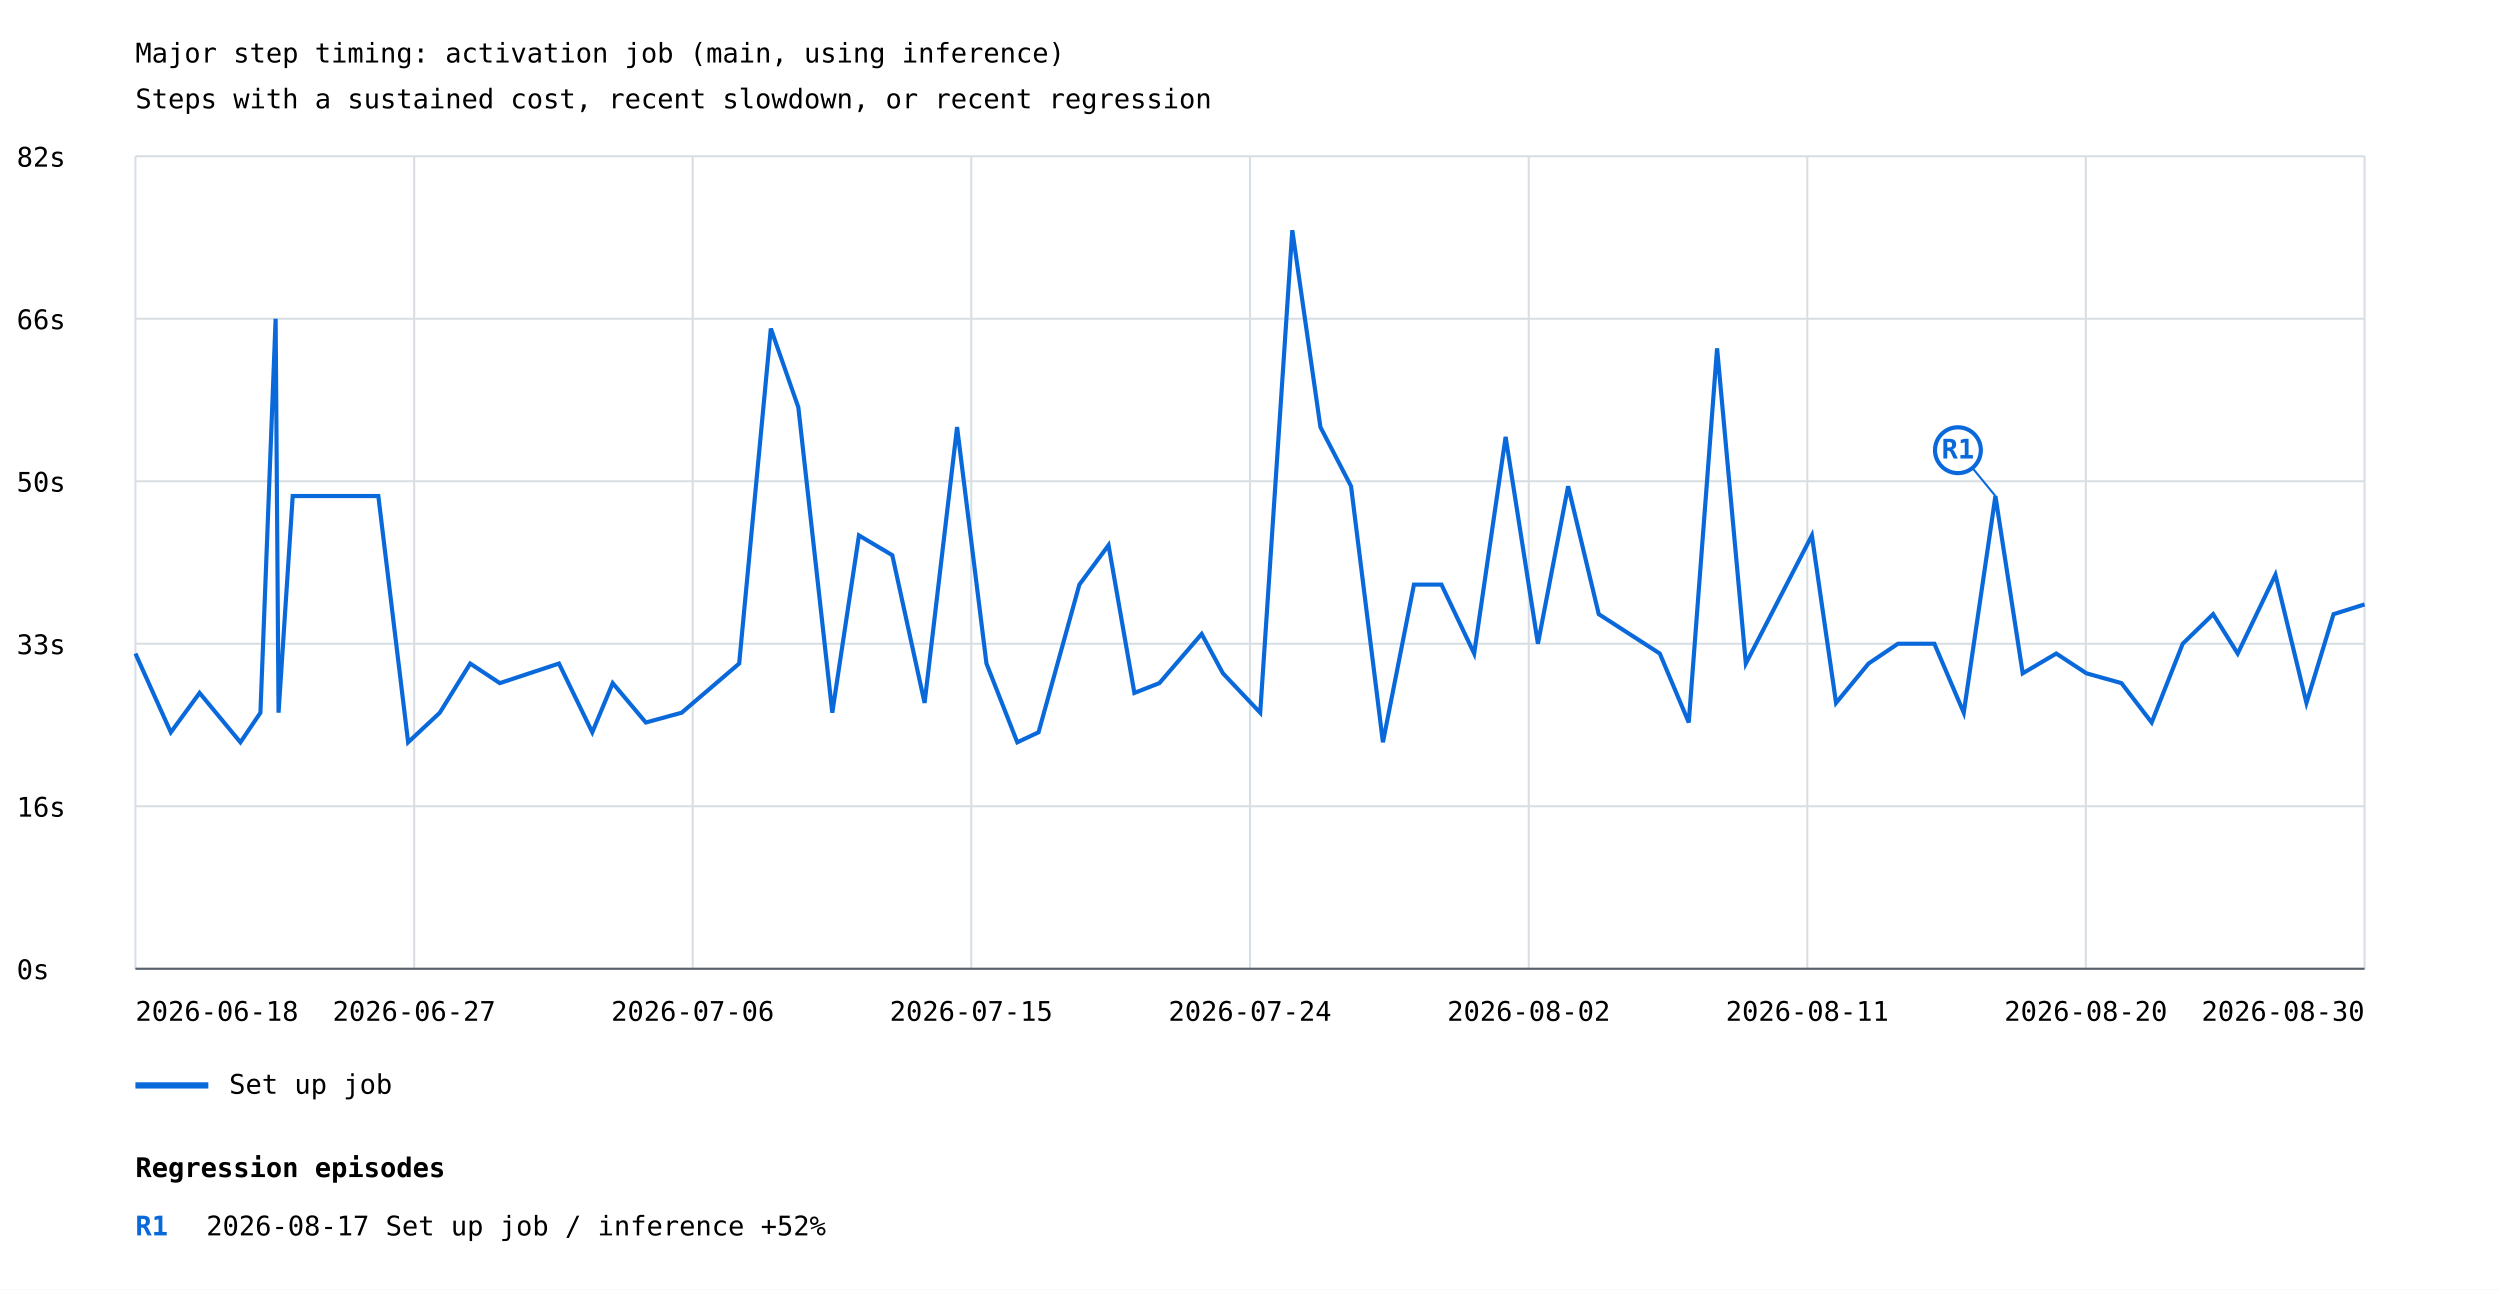
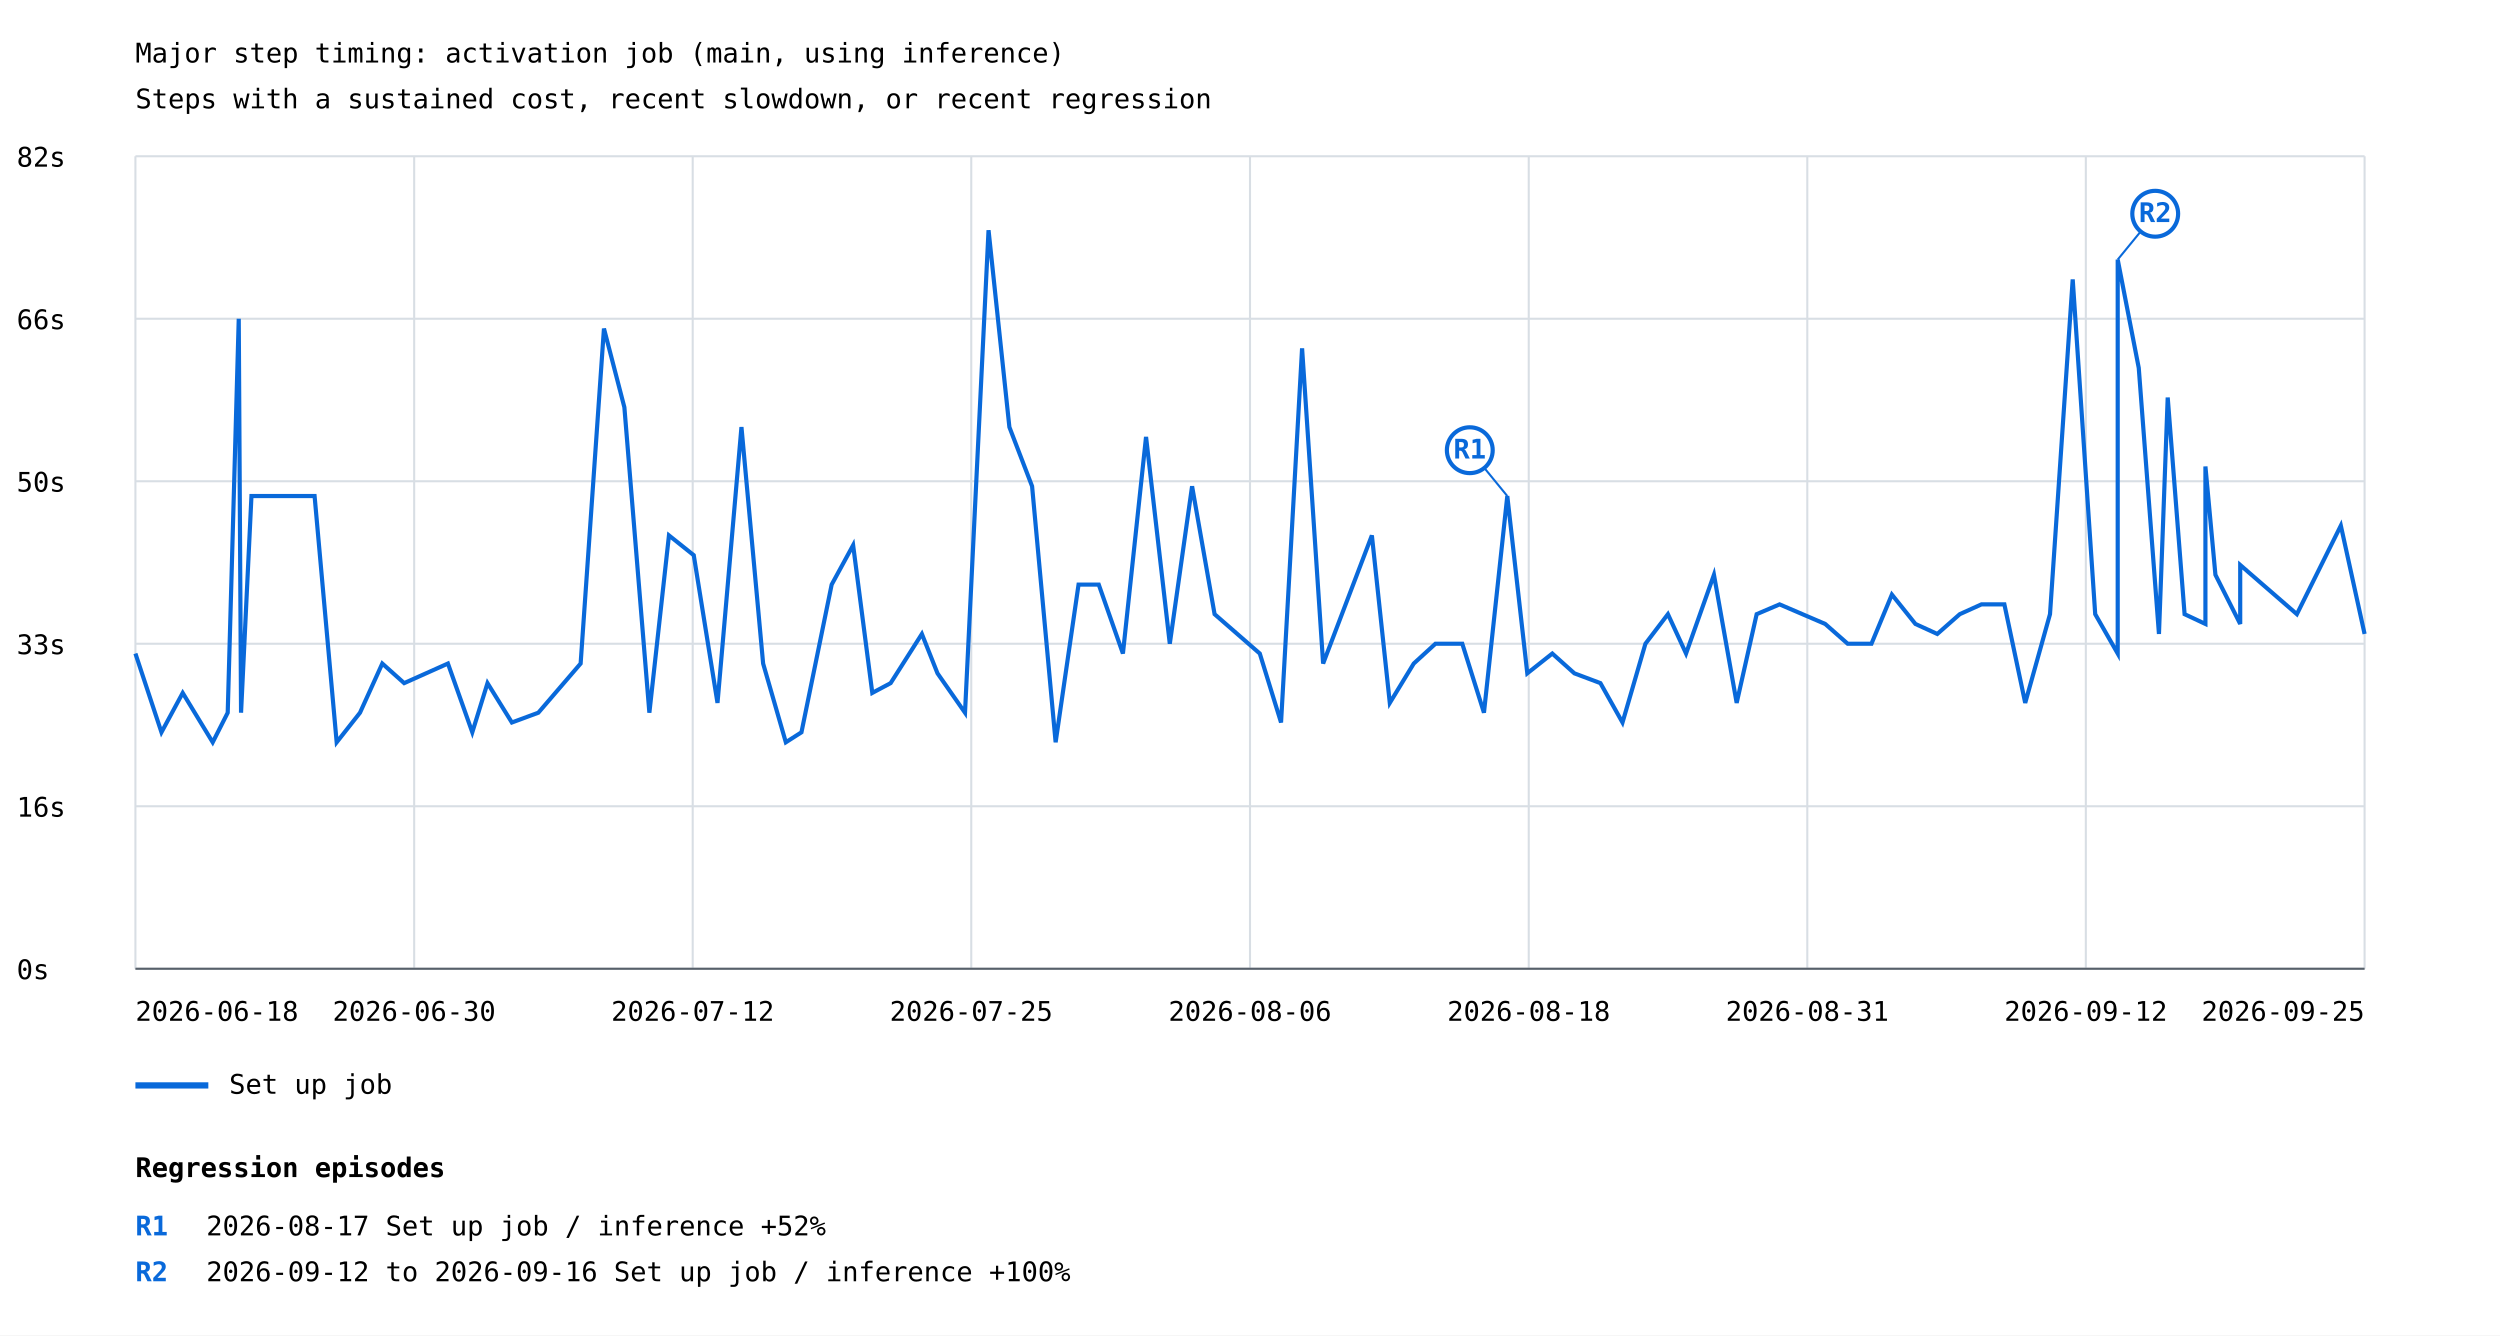
- <svg xmlns="http://www.w3.org/2000/svg" width="1200" height="619" viewBox="0 0 1200 619">
+ <svg xmlns="http://www.w3.org/2000/svg" width="1200" height="641" viewBox="0 0 1200 641">
  <rect width="100%" height="100%" fill="white" />
  <style>text{font-family:ui-monospace,monospace;font-size:13px}.axis{stroke:#57606a;stroke-width:1}.grid{stroke:#d8dee4;stroke-width:1}</style>
  <text x="65" y="30" font-size="20">Major step timing: activation job (main, using inference)</text>
  <text x="65" y="52">Steps with a sustained cost, recent slowdown, or recent regression</text>
  <line class="grid" x1="65" y1="465.0" x2="1135" y2="465.0" />
  <text x="8" y="470.0">0s</text>
  <line class="grid" x1="65" y1="387.0" x2="1135" y2="387.0" />
  <text x="8" y="392.0">16s</text>
  <line class="grid" x1="65" y1="309.0" x2="1135" y2="309.0" />
  <text x="8" y="314.0">33s</text>
  <line class="grid" x1="65" y1="231.0" x2="1135" y2="231.0" />
  <text x="8" y="236.0">50s</text>
  <line class="grid" x1="65" y1="153.0" x2="1135" y2="153.0" />
  <text x="8" y="158.0">66s</text>
  <line class="grid" x1="65" y1="75.0" x2="1135" y2="75.0" />
  <text x="8" y="80.0">82s</text>
  <line class="grid" x1="65.0" y1="75" x2="65.0" y2="465" />
  <line class="grid" x1="198.8" y1="75" x2="198.8" y2="465" />
  <line class="grid" x1="332.5" y1="75" x2="332.5" y2="465" />
  <line class="grid" x1="466.2" y1="75" x2="466.2" y2="465" />
  <line class="grid" x1="600.0" y1="75" x2="600.0" y2="465" />
  <line class="grid" x1="733.8" y1="75" x2="733.8" y2="465" />
  <line class="grid" x1="867.5" y1="75" x2="867.5" y2="465" />
  <line class="grid" x1="1001.2" y1="75" x2="1001.2" y2="465" />
  <line class="grid" x1="1135.0" y1="75" x2="1135.0" y2="465" />
-   <polyline points="65.0,313.7 82.0,351.5 95.8,332.6 115.4,356.3 125.0,342.1 132.3,153.0 133.7,342.1 140.5,238.1 181.6,238.1 181.6,238.1 195.9,356.3 195.9,356.3 211.1,342.1 211.1,342.1 225.7,318.5 225.7,318.5 239.9,327.9 239.9,327.9 268.3,318.5 268.3,318.5 284.3,351.5 284.3,351.5 294.1,327.9 294.1,327.9 310.0,346.8 310.0,346.8 327.2,342.1 327.2,342.1 354.8,318.5 354.8,318.5 370.0,157.7 370.0,157.7 383.2,195.5 383.2,195.5 399.5,342.1 399.5,342.1 412.3,257.0 412.3,257.0 428.3,266.5 428.3,266.5 443.8,337.4 459.4,205.0 459.4,205.0 473.5,318.5 488.3,356.3 498.5,351.5 518.1,280.6 532.1,261.7 544.5,332.6 556.5,327.9 576.8,304.3 587.0,323.2 604.9,342.1 620.3,110.5 633.8,205.0 633.8,205.0 648.5,233.4 648.5,233.4 663.8,356.3 663.8,356.3 678.7,280.6 678.7,280.6 691.9,280.6 691.9,280.6 707.6,313.7 707.6,313.7 722.7,209.7 722.7,209.7 738.2,309.0 752.7,233.4 767.4,294.8 796.7,313.7 810.6,346.8 824.2,167.2 838.0,318.5 869.7,257.0 881.3,337.4 896.9,318.5 911.0,309.0 928.5,309.0 942.6,342.1 957.8,238.1 970.9,323.2 987.0,313.7 1001.5,323.2 1018.3,327.9 1018.3,327.9 1032.8,346.8 1047.7,309.0 1062.3,294.8 1074.1,313.7 1092.2,275.9 1092.2,275.9 1107.1,337.4 1120.1,294.8 1135.0,290.1 1135.0,290.1" fill="none" stroke="#0969da" stroke-width="2" />
-   <line x1="957.8" y1="238.1" x2="939.8" y2="216.1" stroke="#0969da" stroke-width="1" />
-   <circle cx="939.8" cy="216.1" r="11" fill="white" stroke="#0969da" stroke-width="2" />
-   <text x="939.8" y="220.1" fill="#0969da" font-size="10" font-weight="bold" text-anchor="middle">R1</text>
+   <polyline points="65.0,313.7 77.5,351.5 87.7,332.6 102.1,356.3 109.3,342.1 114.6,153.0 115.7,342.1 120.7,238.1 151.0,238.1 161.6,356.3 172.8,342.1 183.5,318.5 194.0,327.9 215.0,318.5 226.7,351.5 234.0,327.9 245.7,346.8 258.4,342.1 278.7,318.5 289.9,157.7 299.7,195.5 311.7,342.1 321.1,257.0 333.0,266.5 344.4,337.4 355.9,205.0 366.3,318.5 377.2,356.3 384.7,351.5 399.2,280.6 409.5,261.7 418.7,332.6 427.5,327.9 442.5,304.3 450.0,323.2 463.2,342.1 474.5,110.5 484.5,205.0 495.4,233.4 506.7,356.3 517.7,280.6 527.4,280.6 539.0,313.7 550.1,209.7 561.5,309.0 572.2,233.4 583.0,294.8 604.7,313.7 614.9,346.8 625.0,167.2 635.1,318.5 658.5,257.0 667.1,337.4 678.6,318.5 689.0,309.0 701.9,309.0 712.3,342.1 723.5,238.1 733.1,323.2 745.1,313.7 755.7,323.2 768.2,327.9 778.8,346.8 789.8,309.0 800.6,294.8 809.3,313.7 822.7,275.9 833.6,337.4 843.2,294.8 854.2,290.1 876.1,299.5 886.9,309.0 898.3,309.0 908.1,285.4 919.4,299.5 929.9,304.3 940.7,294.8 951.1,290.1 962.1,290.1 972.1,337.4 984.0,294.8 994.9,134.1 1005.7,294.8 1016.5,313.7 1016.5,124.6 1026.6,176.6 1036.3,304.3 1040.5,190.8 1048.6,294.8 1058.6,299.5 1058.6,223.9 1063.4,275.9 1075.3,299.5 1075.3,271.2 1102.5,294.8 1123.6,252.3 1135.0,304.3" fill="none" stroke="#0969da" stroke-width="2" />
+   <line x1="723.5" y1="238.1" x2="705.5" y2="216.1" stroke="#0969da" stroke-width="1" />
+   <circle cx="705.5" cy="216.1" r="11" fill="white" stroke="#0969da" stroke-width="2" />
+   <text x="705.5" y="220.1" fill="#0969da" font-size="10" font-weight="bold" text-anchor="middle">R1</text>
+   <line x1="1016.5" y1="124.6" x2="1034.5" y2="102.6" stroke="#0969da" stroke-width="1" />
+   <circle cx="1034.5" cy="102.6" r="11" fill="white" stroke="#0969da" stroke-width="2" />
+   <text x="1034.5" y="106.6" fill="#0969da" font-size="10" font-weight="bold" text-anchor="middle">R2</text>
  <line x1="65" y1="521" x2="100" y2="521" stroke="#0969da" stroke-width="3" />
  <text x="110" y="525">Set up job</text>
  <text x="65.0" y="490" text-anchor="start">2026-06-18</text>
-   <text x="198.8" y="490" text-anchor="middle">2026-06-27</text>
-   <text x="332.5" y="490" text-anchor="middle">2026-07-06</text>
-   <text x="466.2" y="490" text-anchor="middle">2026-07-15</text>
-   <text x="600.0" y="490" text-anchor="middle">2026-07-24</text>
-   <text x="733.8" y="490" text-anchor="middle">2026-08-02</text>
-   <text x="867.5" y="490" text-anchor="middle">2026-08-11</text>
-   <text x="1001.2" y="490" text-anchor="middle">2026-08-20</text>
-   <text x="1135.0" y="490" text-anchor="end">2026-08-30</text>
+   <text x="198.8" y="490" text-anchor="middle">2026-06-30</text>
+   <text x="332.5" y="490" text-anchor="middle">2026-07-12</text>
+   <text x="466.2" y="490" text-anchor="middle">2026-07-25</text>
+   <text x="600.0" y="490" text-anchor="middle">2026-08-06</text>
+   <text x="733.8" y="490" text-anchor="middle">2026-08-18</text>
+   <text x="867.5" y="490" text-anchor="middle">2026-08-31</text>
+   <text x="1001.2" y="490" text-anchor="middle">2026-09-12</text>
+   <text x="1135.0" y="490" text-anchor="end">2026-09-25</text>
  <line class="axis" x1="65" y1="465" x2="1135" y2="465" />
  <text x="65" y="565" font-size="16" font-weight="bold">Regression episodes</text>
  <text x="65" y="593" fill="#0969da" font-weight="bold">R1</text>
  <text x="99" y="593">2026-08-17  Set up job / inference  +52%</text>
+   <text x="65" y="615" fill="#0969da" font-weight="bold">R2</text>
+   <text x="99" y="615">2026-09-12 to 2026-09-16  Set up job / inference  +100%</text>
</svg>
